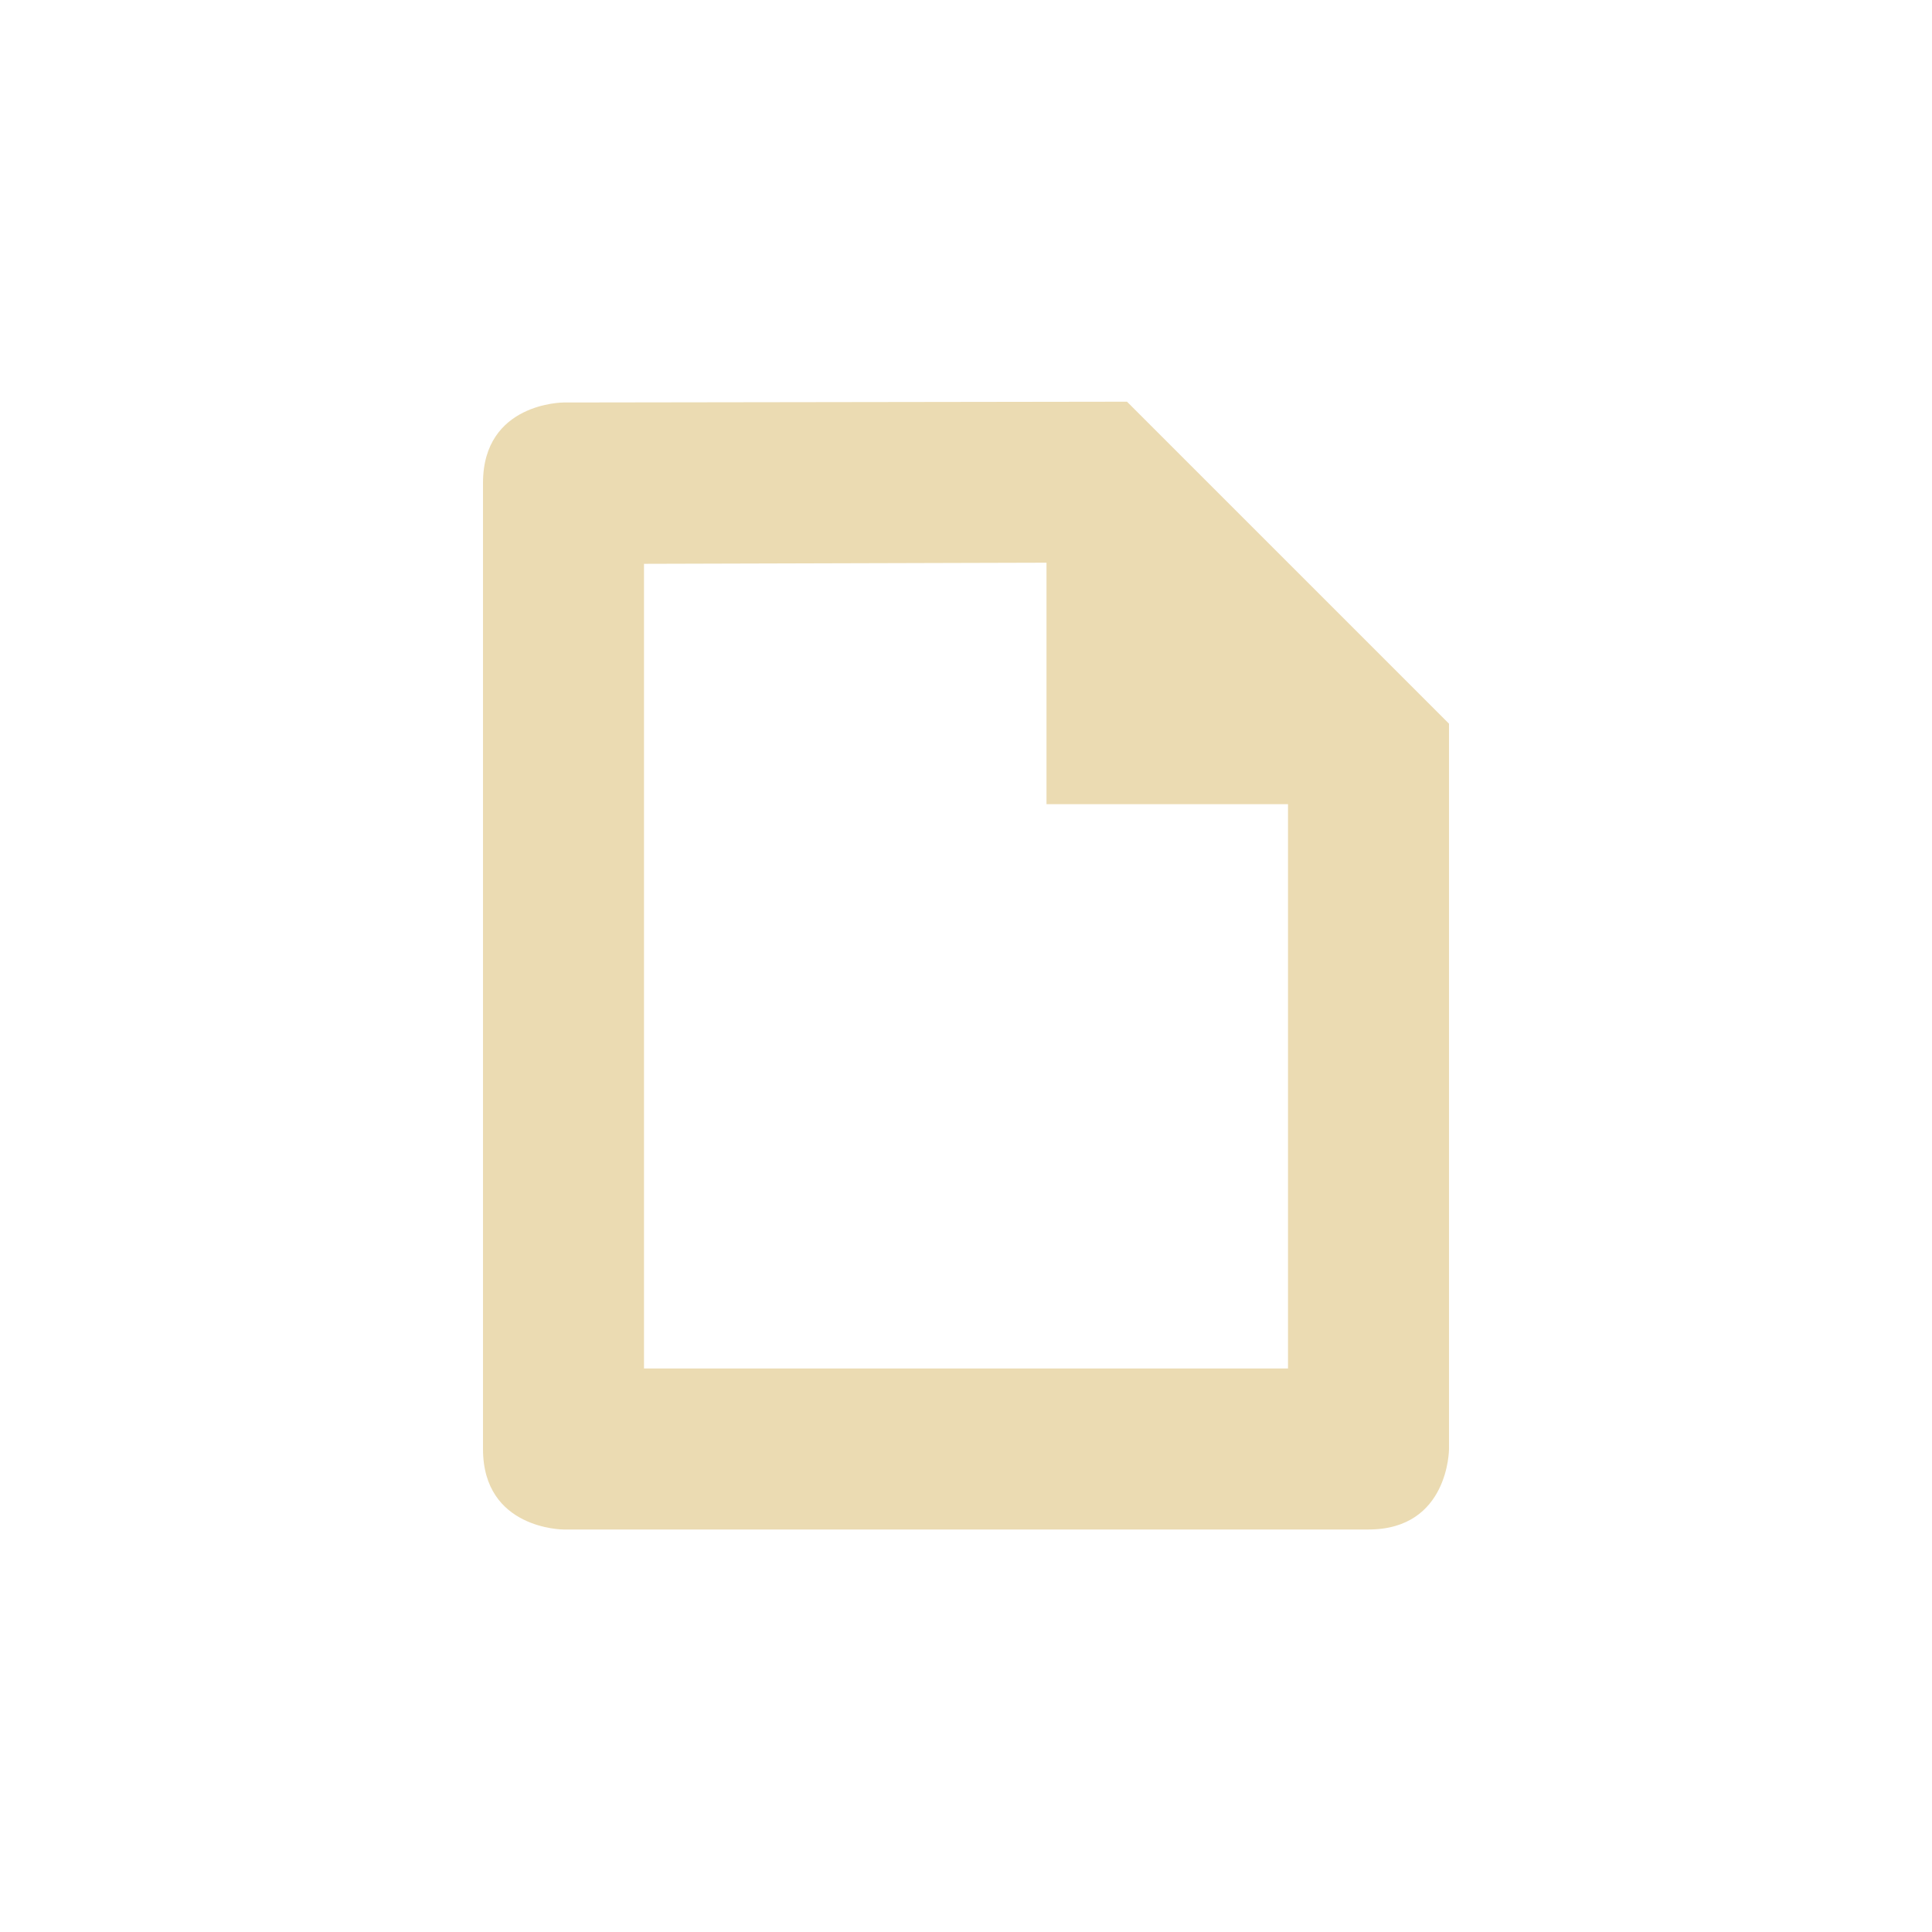
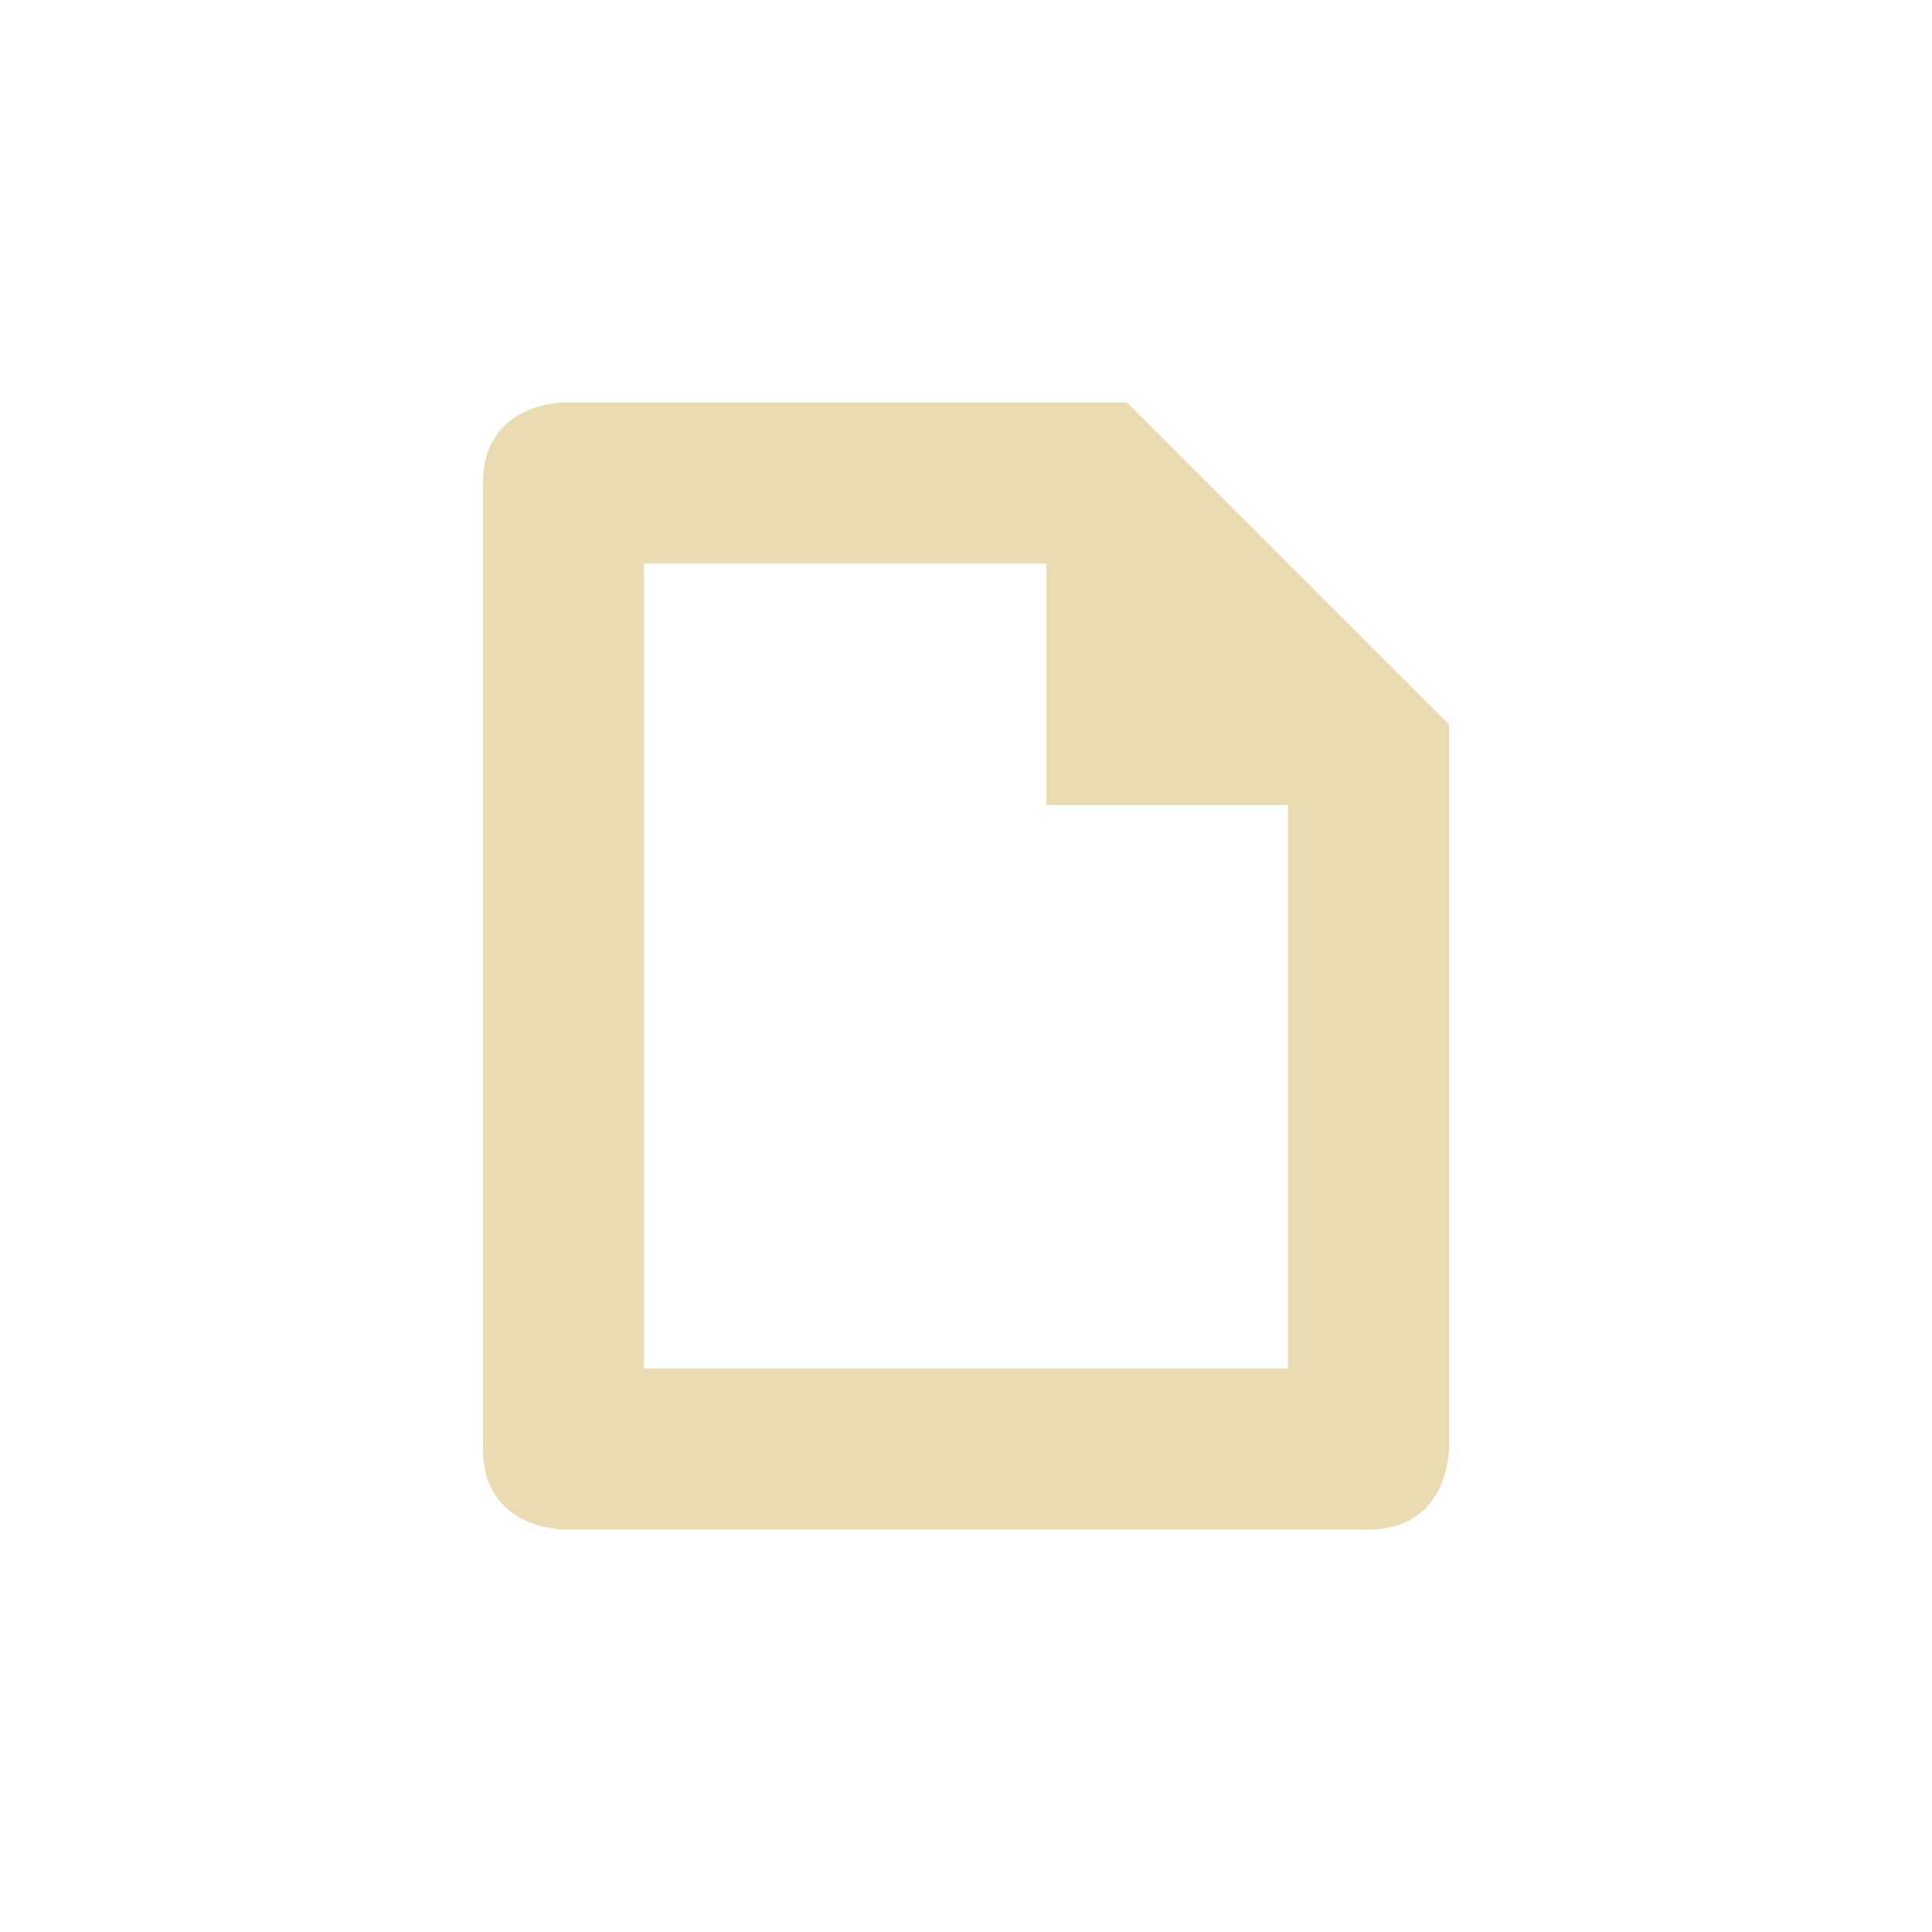
<svg xmlns="http://www.w3.org/2000/svg" width="24" height="24" version="1.1" viewBox="0 0 24 24">
  <defs>
    <style type="text/css">.ColorScheme-Text { color:#ebdbb2; } .ColorScheme-Highlight { color:#458588; }</style>
  </defs>
-   <path class="ColorScheme-Text" d="m16 17h-8v-9.996l5-0.014v3h3m2-1-4-4-7 0.01s-1 0-1 1v12c0 1 1 1 1 1h10c1 0 1-1 1-1" fill="currentColor" />
+   <path class="ColorScheme-Text" d="m16 17h-8v-10h5v3h3m2-1-4-4h-7s-1 0-1 1v12c0 1 1 1 1 1h10c1 0 1-1 1-1" fill="currentColor" />
</svg>
